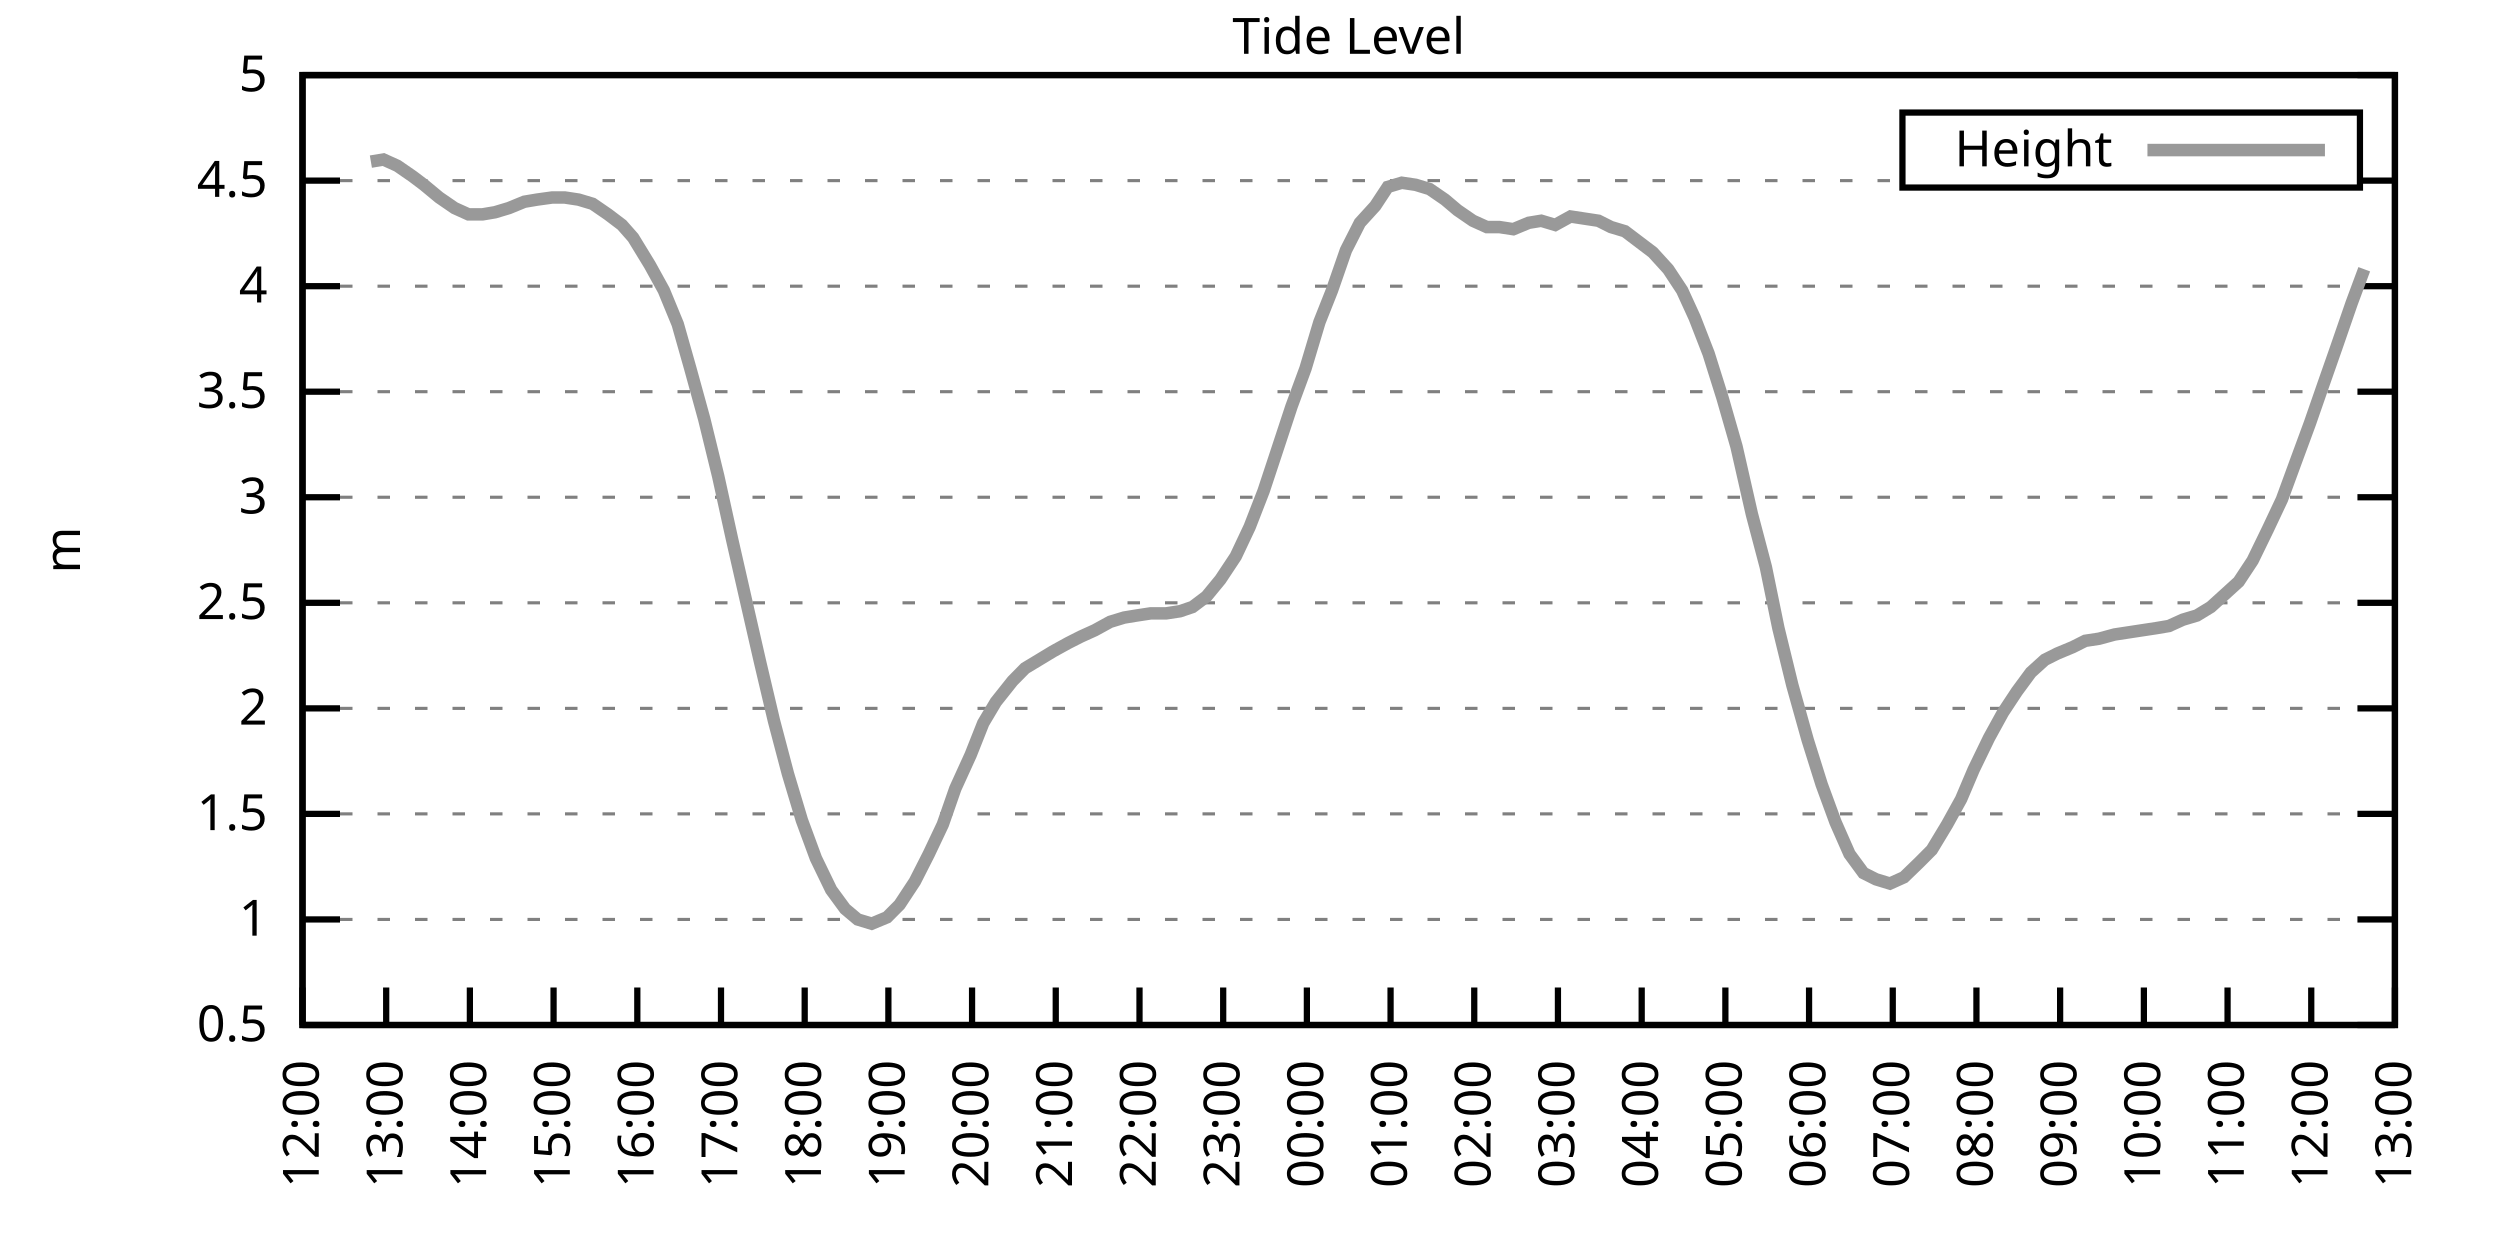
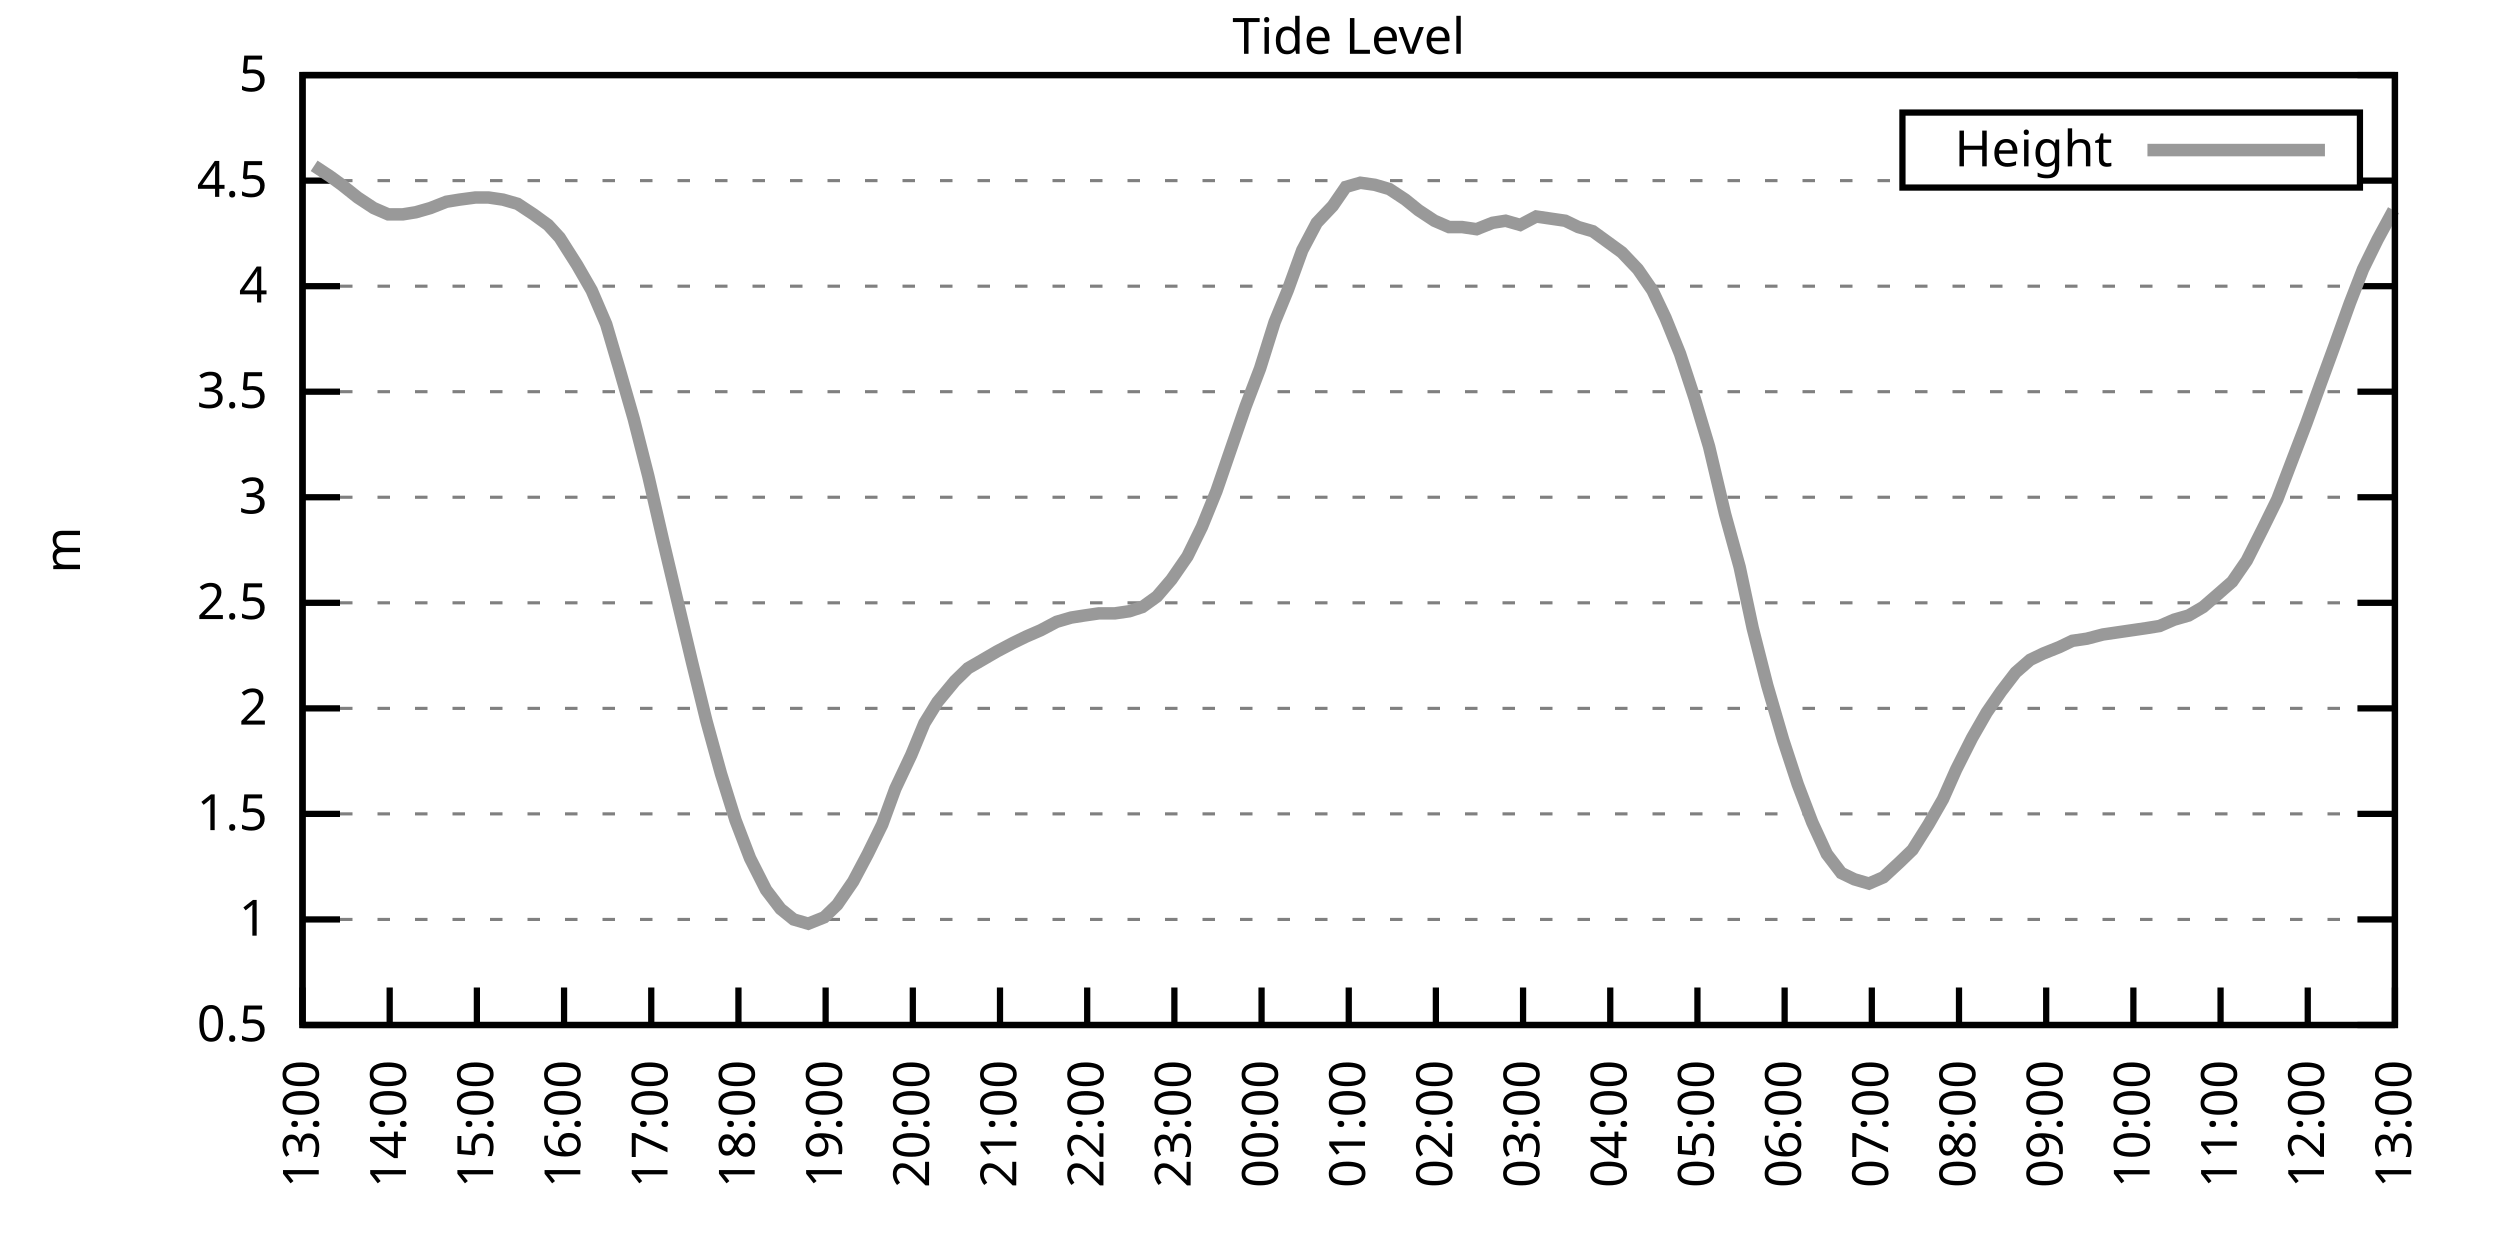
<svg xmlns="http://www.w3.org/2000/svg" xmlns:xlink="http://www.w3.org/1999/xlink" width="400" height="200" viewBox="0 0 400 200">
  <g id="gnuplot_canvas">
    <rect x="0" y="0" width="400" height="200" fill="none" />
    <defs>
      <circle id="gpDot" r="0.5" stroke-width="0.5" stroke="currentColor" />
      <path id="gpPt0" stroke-width="0.333" stroke="currentColor" d="M-1,0 h2 M0,-1 v2" />
      <path id="gpPt1" stroke-width="0.333" stroke="currentColor" d="M-1,-1 L1,1 M1,-1 L-1,1" />
      <path id="gpPt2" stroke-width="0.333" stroke="currentColor" d="M-1,0 L1,0 M0,-1 L0,1 M-1,-1 L1,1 M-1,1 L1,-1" />
      <rect id="gpPt3" stroke-width="0.333" stroke="currentColor" x="-1" y="-1" width="2" height="2" />
      <rect id="gpPt4" stroke-width="0.333" stroke="currentColor" fill="currentColor" x="-1" y="-1" width="2" height="2" />
      <circle id="gpPt5" stroke-width="0.333" stroke="currentColor" cx="0" cy="0" r="1" />
      <use xlink:href="#gpPt5" id="gpPt6" fill="currentColor" stroke="none" />
      <path id="gpPt7" stroke-width="0.333" stroke="currentColor" d="M0,-1.33 L-1.33,0.67 L1.33,0.67 z" />
      <use xlink:href="#gpPt7" id="gpPt8" fill="currentColor" stroke="none" />
      <use xlink:href="#gpPt7" id="gpPt9" stroke="currentColor" transform="rotate(180)" />
      <use xlink:href="#gpPt9" id="gpPt10" fill="currentColor" stroke="none" />
      <use xlink:href="#gpPt3" id="gpPt11" stroke="currentColor" transform="rotate(45)" />
      <use xlink:href="#gpPt11" id="gpPt12" fill="currentColor" stroke="none" />
      <path id="gpPt13" stroke-width="0.333" stroke="currentColor" d="M0,1.330 L1.265,0.411 L0.782,-1.067 L-0.782,-1.076 L-1.265,0.411 z" />
      <use xlink:href="#gpPt13" id="gpPt14" fill="currentColor" stroke="none" />
      <filter id="textbox" filterUnits="objectBoundingBox" x="0" y="0" height="1" width="1">
        <feFlood flood-color="white" flood-opacity="1" result="bgnd" />
        <feComposite in="SourceGraphic" in2="bgnd" operator="atop" />
      </filter>
      <filter id="greybox" filterUnits="objectBoundingBox" x="0" y="0" height="1" width="1">
        <feFlood flood-color="lightgrey" flood-opacity="1" result="grey" />
        <feComposite in="SourceGraphic" in2="grey" operator="atop" />
      </filter>
    </defs>
    <g fill="none" color="white" stroke="currentColor" stroke-width="1.00" stroke-linecap="butt" stroke-linejoin="miter">
</g>
    <g fill="none" color="black" stroke="currentColor" stroke-width="1.00" stroke-linecap="butt" stroke-linejoin="miter">
      <g stroke="none" shape-rendering="crispEdges">
        <polygon fill="rgb(255, 255, 255)" points="48.40,164.00 383.18,164.00 383.18,12.02 48.40,12.02 " />
      </g>
    </g>
    <g fill="none" color="black" stroke="currentColor" stroke-width="1.00" stroke-linecap="butt" stroke-linejoin="miter">
</g>
    <g fill="none" color="black" stroke="black" stroke-width="0.50" stroke-linecap="butt" stroke-linejoin="miter">
</g>
    <g fill="none" color="gray" stroke="currentColor" stroke-width="0.50" stroke-linecap="butt" stroke-linejoin="miter">
      <path stroke="gray" stroke-dasharray="2,4" class="gridline" d="M48.40,164.00 L383.19,164.00  " />
    </g>
    <g fill="none" color="gray" stroke="gray" stroke-width="1.00" stroke-linecap="butt" stroke-linejoin="miter">
</g>
    <g fill="none" color="black" stroke="currentColor" stroke-width="1.00" stroke-linecap="butt" stroke-linejoin="miter">
      <path stroke="black" d="M48.40,164.00 L54.40,164.00 M383.19,164.00 L377.19,164.00  " />
      <g transform="translate(42.80,166.60)" stroke="none" fill="black" font-family="Sans" font-size="8.00" text-anchor="end">
        <text>
          <tspan font-family="Sans"> 0.5</tspan>
        </text>
      </g>
    </g>
    <g fill="none" color="black" stroke="currentColor" stroke-width="1.00" stroke-linecap="butt" stroke-linejoin="miter">
</g>
    <g fill="none" color="black" stroke="black" stroke-width="0.50" stroke-linecap="butt" stroke-linejoin="miter">
</g>
    <g fill="none" color="gray" stroke="currentColor" stroke-width="0.50" stroke-linecap="butt" stroke-linejoin="miter">
      <path stroke="gray" stroke-dasharray="2,4" class="gridline" d="M48.40,147.11 L383.19,147.11  " />
    </g>
    <g fill="none" color="gray" stroke="gray" stroke-width="1.00" stroke-linecap="butt" stroke-linejoin="miter">
</g>
    <g fill="none" color="black" stroke="currentColor" stroke-width="1.00" stroke-linecap="butt" stroke-linejoin="miter">
      <path stroke="black" d="M48.40,147.11 L54.40,147.11 M383.19,147.11 L377.19,147.11  " />
      <g transform="translate(42.80,149.71)" stroke="none" fill="black" font-family="Sans" font-size="8.00" text-anchor="end">
        <text>
          <tspan font-family="Sans"> 1</tspan>
        </text>
      </g>
    </g>
    <g fill="none" color="black" stroke="currentColor" stroke-width="1.00" stroke-linecap="butt" stroke-linejoin="miter">
</g>
    <g fill="none" color="black" stroke="black" stroke-width="0.50" stroke-linecap="butt" stroke-linejoin="miter">
</g>
    <g fill="none" color="gray" stroke="currentColor" stroke-width="0.50" stroke-linecap="butt" stroke-linejoin="miter">
      <path stroke="gray" stroke-dasharray="2,4" class="gridline" d="M48.40,130.22 L383.19,130.22  " />
    </g>
    <g fill="none" color="gray" stroke="gray" stroke-width="1.00" stroke-linecap="butt" stroke-linejoin="miter">
</g>
    <g fill="none" color="black" stroke="currentColor" stroke-width="1.00" stroke-linecap="butt" stroke-linejoin="miter">
      <path stroke="black" d="M48.40,130.22 L54.40,130.22 M383.19,130.22 L377.19,130.22  " />
      <g transform="translate(42.80,132.82)" stroke="none" fill="black" font-family="Sans" font-size="8.00" text-anchor="end">
        <text>
          <tspan font-family="Sans"> 1.5</tspan>
        </text>
      </g>
    </g>
    <g fill="none" color="black" stroke="currentColor" stroke-width="1.00" stroke-linecap="butt" stroke-linejoin="miter">
</g>
    <g fill="none" color="black" stroke="black" stroke-width="0.50" stroke-linecap="butt" stroke-linejoin="miter">
</g>
    <g fill="none" color="gray" stroke="currentColor" stroke-width="0.50" stroke-linecap="butt" stroke-linejoin="miter">
      <path stroke="gray" stroke-dasharray="2,4" class="gridline" d="M48.40,113.34 L383.19,113.34  " />
    </g>
    <g fill="none" color="gray" stroke="gray" stroke-width="1.00" stroke-linecap="butt" stroke-linejoin="miter">
</g>
    <g fill="none" color="black" stroke="currentColor" stroke-width="1.00" stroke-linecap="butt" stroke-linejoin="miter">
      <path stroke="black" d="M48.40,113.34 L54.40,113.34 M383.19,113.34 L377.19,113.34  " />
      <g transform="translate(42.80,115.94)" stroke="none" fill="black" font-family="Sans" font-size="8.00" text-anchor="end">
        <text>
          <tspan font-family="Sans"> 2</tspan>
        </text>
      </g>
    </g>
    <g fill="none" color="black" stroke="currentColor" stroke-width="1.00" stroke-linecap="butt" stroke-linejoin="miter">
</g>
    <g fill="none" color="black" stroke="black" stroke-width="0.50" stroke-linecap="butt" stroke-linejoin="miter">
</g>
    <g fill="none" color="gray" stroke="currentColor" stroke-width="0.50" stroke-linecap="butt" stroke-linejoin="miter">
      <path stroke="gray" stroke-dasharray="2,4" class="gridline" d="M48.40,96.45 L383.19,96.45  " />
    </g>
    <g fill="none" color="gray" stroke="gray" stroke-width="1.00" stroke-linecap="butt" stroke-linejoin="miter">
</g>
    <g fill="none" color="black" stroke="currentColor" stroke-width="1.00" stroke-linecap="butt" stroke-linejoin="miter">
      <path stroke="black" d="M48.40,96.45 L54.40,96.45 M383.19,96.45 L377.19,96.45  " />
      <g transform="translate(42.80,99.05)" stroke="none" fill="black" font-family="Sans" font-size="8.00" text-anchor="end">
        <text>
          <tspan font-family="Sans"> 2.5</tspan>
        </text>
      </g>
    </g>
    <g fill="none" color="black" stroke="currentColor" stroke-width="1.00" stroke-linecap="butt" stroke-linejoin="miter">
</g>
    <g fill="none" color="black" stroke="black" stroke-width="0.50" stroke-linecap="butt" stroke-linejoin="miter">
</g>
    <g fill="none" color="gray" stroke="currentColor" stroke-width="0.50" stroke-linecap="butt" stroke-linejoin="miter">
      <path stroke="gray" stroke-dasharray="2,4" class="gridline" d="M48.40,79.56 L383.19,79.56  " />
    </g>
    <g fill="none" color="gray" stroke="gray" stroke-width="1.00" stroke-linecap="butt" stroke-linejoin="miter">
</g>
    <g fill="none" color="black" stroke="currentColor" stroke-width="1.00" stroke-linecap="butt" stroke-linejoin="miter">
      <path stroke="black" d="M48.40,79.56 L54.40,79.56 M383.19,79.56 L377.19,79.56  " />
      <g transform="translate(42.80,82.16)" stroke="none" fill="black" font-family="Sans" font-size="8.00" text-anchor="end">
        <text>
          <tspan font-family="Sans"> 3</tspan>
        </text>
      </g>
    </g>
    <g fill="none" color="black" stroke="currentColor" stroke-width="1.00" stroke-linecap="butt" stroke-linejoin="miter">
</g>
    <g fill="none" color="black" stroke="black" stroke-width="0.50" stroke-linecap="butt" stroke-linejoin="miter">
</g>
    <g fill="none" color="gray" stroke="currentColor" stroke-width="0.50" stroke-linecap="butt" stroke-linejoin="miter">
      <path stroke="gray" stroke-dasharray="2,4" class="gridline" d="M48.40,62.67 L383.19,62.67  " />
    </g>
    <g fill="none" color="gray" stroke="gray" stroke-width="1.00" stroke-linecap="butt" stroke-linejoin="miter">
</g>
    <g fill="none" color="black" stroke="currentColor" stroke-width="1.00" stroke-linecap="butt" stroke-linejoin="miter">
      <path stroke="black" d="M48.40,62.67 L54.40,62.67 M383.19,62.67 L377.19,62.67  " />
      <g transform="translate(42.80,65.27)" stroke="none" fill="black" font-family="Sans" font-size="8.00" text-anchor="end">
        <text>
          <tspan font-family="Sans"> 3.5</tspan>
        </text>
      </g>
    </g>
    <g fill="none" color="black" stroke="currentColor" stroke-width="1.00" stroke-linecap="butt" stroke-linejoin="miter">
</g>
    <g fill="none" color="black" stroke="black" stroke-width="0.50" stroke-linecap="butt" stroke-linejoin="miter">
</g>
    <g fill="none" color="gray" stroke="currentColor" stroke-width="0.50" stroke-linecap="butt" stroke-linejoin="miter">
      <path stroke="gray" stroke-dasharray="2,4" class="gridline" d="M48.40,45.79 L383.19,45.79  " />
    </g>
    <g fill="none" color="gray" stroke="gray" stroke-width="1.00" stroke-linecap="butt" stroke-linejoin="miter">
</g>
    <g fill="none" color="black" stroke="currentColor" stroke-width="1.00" stroke-linecap="butt" stroke-linejoin="miter">
      <path stroke="black" d="M48.40,45.79 L54.40,45.79 M383.19,45.79 L377.19,45.79  " />
      <g transform="translate(42.80,48.39)" stroke="none" fill="black" font-family="Sans" font-size="8.00" text-anchor="end">
        <text>
          <tspan font-family="Sans"> 4</tspan>
        </text>
      </g>
    </g>
    <g fill="none" color="black" stroke="currentColor" stroke-width="1.00" stroke-linecap="butt" stroke-linejoin="miter">
</g>
    <g fill="none" color="black" stroke="black" stroke-width="0.50" stroke-linecap="butt" stroke-linejoin="miter">
</g>
    <g fill="none" color="gray" stroke="currentColor" stroke-width="0.50" stroke-linecap="butt" stroke-linejoin="miter">
      <path stroke="gray" stroke-dasharray="2,4" class="gridline" d="M48.40,28.90 L304.39,28.90 M377.59,28.90 L383.19,28.90  " />
    </g>
    <g fill="none" color="gray" stroke="gray" stroke-width="1.00" stroke-linecap="butt" stroke-linejoin="miter">
</g>
    <g fill="none" color="black" stroke="currentColor" stroke-width="1.00" stroke-linecap="butt" stroke-linejoin="miter">
      <path stroke="black" d="M48.40,28.90 L54.40,28.90 M383.19,28.90 L377.19,28.90  " />
      <g transform="translate(42.80,31.50)" stroke="none" fill="black" font-family="Sans" font-size="8.00" text-anchor="end">
        <text>
          <tspan font-family="Sans"> 4.5</tspan>
        </text>
      </g>
    </g>
    <g fill="none" color="black" stroke="currentColor" stroke-width="1.00" stroke-linecap="butt" stroke-linejoin="miter">
</g>
    <g fill="none" color="black" stroke="black" stroke-width="0.50" stroke-linecap="butt" stroke-linejoin="miter">
</g>
    <g fill="none" color="gray" stroke="currentColor" stroke-width="0.50" stroke-linecap="butt" stroke-linejoin="miter">
      <path stroke="gray" stroke-dasharray="2,4" class="gridline" d="M48.40,12.01 L383.19,12.01  " />
    </g>
    <g fill="none" color="gray" stroke="gray" stroke-width="1.00" stroke-linecap="butt" stroke-linejoin="miter">
</g>
    <g fill="none" color="black" stroke="currentColor" stroke-width="1.00" stroke-linecap="butt" stroke-linejoin="miter">
      <path stroke="black" d="M48.40,12.01 L54.40,12.01 M383.19,12.01 L377.19,12.01  " />
      <g transform="translate(42.80,14.61)" stroke="none" fill="black" font-family="Sans" font-size="8.00" text-anchor="end">
        <text>
          <tspan font-family="Sans"> 5</tspan>
        </text>
      </g>
    </g>
    <g fill="none" color="black" stroke="currentColor" stroke-width="1.00" stroke-linecap="butt" stroke-linejoin="miter">
      <path stroke="black" d="M48.40,164.00 L48.40,158.00  " />
      <g transform="translate(51.00,169.60) rotate(270.00)" stroke="none" fill="black" font-family="Sans" font-size="8.00" text-anchor="end">
        <text>
-           <tspan font-family="Sans">12:00</tspan>
-         </text>
-       </g>
-     </g>
-     <g fill="none" color="black" stroke="currentColor" stroke-width="1.00" stroke-linecap="butt" stroke-linejoin="miter">
-       <path stroke="black" d="M61.79,164.00 L61.79,158.00  " />
-       <g transform="translate(64.39,169.60) rotate(270.00)" stroke="none" fill="black" font-family="Sans" font-size="8.00" text-anchor="end">
-         <text>
          <tspan font-family="Sans">13:00</tspan>
        </text>
      </g>
    </g>
    <g fill="none" color="black" stroke="currentColor" stroke-width="1.00" stroke-linecap="butt" stroke-linejoin="miter">
-       <path stroke="black" d="M75.18,164.00 L75.18,158.00  " />
-       <g transform="translate(77.78,169.60) rotate(270.00)" stroke="none" fill="black" font-family="Sans" font-size="8.00" text-anchor="end">
+       <path stroke="black" d="M62.35,164.00 L62.35,158.00  " />
+       <g transform="translate(64.95,169.60) rotate(270.00)" stroke="none" fill="black" font-family="Sans" font-size="8.00" text-anchor="end">
        <text>
          <tspan font-family="Sans">14:00</tspan>
        </text>
      </g>
    </g>
    <g fill="none" color="black" stroke="currentColor" stroke-width="1.00" stroke-linecap="butt" stroke-linejoin="miter">
-       <path stroke="black" d="M88.57,164.00 L88.57,158.00  " />
-       <g transform="translate(91.17,169.60) rotate(270.00)" stroke="none" fill="black" font-family="Sans" font-size="8.00" text-anchor="end">
+       <path stroke="black" d="M76.30,164.00 L76.30,158.00  " />
+       <g transform="translate(78.90,169.60) rotate(270.00)" stroke="none" fill="black" font-family="Sans" font-size="8.00" text-anchor="end">
        <text>
          <tspan font-family="Sans">15:00</tspan>
        </text>
      </g>
    </g>
    <g fill="none" color="black" stroke="currentColor" stroke-width="1.00" stroke-linecap="butt" stroke-linejoin="miter">
-       <path stroke="black" d="M101.97,164.00 L101.97,158.00  " />
-       <g transform="translate(104.57,169.60) rotate(270.00)" stroke="none" fill="black" font-family="Sans" font-size="8.00" text-anchor="end">
+       <path stroke="black" d="M90.25,164.00 L90.25,158.00  " />
+       <g transform="translate(92.85,169.60) rotate(270.00)" stroke="none" fill="black" font-family="Sans" font-size="8.00" text-anchor="end">
        <text>
          <tspan font-family="Sans">16:00</tspan>
        </text>
      </g>
    </g>
    <g fill="none" color="black" stroke="currentColor" stroke-width="1.00" stroke-linecap="butt" stroke-linejoin="miter">
-       <path stroke="black" d="M115.36,164.00 L115.36,158.00  " />
-       <g transform="translate(117.96,169.60) rotate(270.00)" stroke="none" fill="black" font-family="Sans" font-size="8.00" text-anchor="end">
+       <path stroke="black" d="M104.20,164.00 L104.20,158.00  " />
+       <g transform="translate(106.80,169.60) rotate(270.00)" stroke="none" fill="black" font-family="Sans" font-size="8.00" text-anchor="end">
        <text>
          <tspan font-family="Sans">17:00</tspan>
        </text>
      </g>
    </g>
    <g fill="none" color="black" stroke="currentColor" stroke-width="1.00" stroke-linecap="butt" stroke-linejoin="miter">
-       <path stroke="black" d="M128.75,164.00 L128.75,158.00  " />
-       <g transform="translate(131.35,169.60) rotate(270.00)" stroke="none" fill="black" font-family="Sans" font-size="8.00" text-anchor="end">
+       <path stroke="black" d="M118.15,164.00 L118.15,158.00  " />
+       <g transform="translate(120.75,169.60) rotate(270.00)" stroke="none" fill="black" font-family="Sans" font-size="8.00" text-anchor="end">
        <text>
          <tspan font-family="Sans">18:00</tspan>
        </text>
      </g>
    </g>
    <g fill="none" color="black" stroke="currentColor" stroke-width="1.00" stroke-linecap="butt" stroke-linejoin="miter">
-       <path stroke="black" d="M142.14,164.00 L142.14,158.00  " />
-       <g transform="translate(144.74,169.60) rotate(270.00)" stroke="none" fill="black" font-family="Sans" font-size="8.00" text-anchor="end">
+       <path stroke="black" d="M132.10,164.00 L132.10,158.00  " />
+       <g transform="translate(134.70,169.60) rotate(270.00)" stroke="none" fill="black" font-family="Sans" font-size="8.00" text-anchor="end">
        <text>
          <tspan font-family="Sans">19:00</tspan>
        </text>
      </g>
    </g>
    <g fill="none" color="black" stroke="currentColor" stroke-width="1.00" stroke-linecap="butt" stroke-linejoin="miter">
-       <path stroke="black" d="M155.53,164.00 L155.53,158.00  " />
-       <g transform="translate(158.13,169.60) rotate(270.00)" stroke="none" fill="black" font-family="Sans" font-size="8.00" text-anchor="end">
+       <path stroke="black" d="M146.05,164.00 L146.05,158.00  " />
+       <g transform="translate(148.65,169.60) rotate(270.00)" stroke="none" fill="black" font-family="Sans" font-size="8.00" text-anchor="end">
        <text>
          <tspan font-family="Sans">20:00</tspan>
        </text>
      </g>
    </g>
    <g fill="none" color="black" stroke="currentColor" stroke-width="1.00" stroke-linecap="butt" stroke-linejoin="miter">
-       <path stroke="black" d="M168.92,164.00 L168.92,158.00  " />
-       <g transform="translate(171.52,169.60) rotate(270.00)" stroke="none" fill="black" font-family="Sans" font-size="8.00" text-anchor="end">
+       <path stroke="black" d="M160.00,164.00 L160.00,158.00  " />
+       <g transform="translate(162.60,169.60) rotate(270.00)" stroke="none" fill="black" font-family="Sans" font-size="8.00" text-anchor="end">
        <text>
          <tspan font-family="Sans">21:00</tspan>
        </text>
      </g>
    </g>
    <g fill="none" color="black" stroke="currentColor" stroke-width="1.00" stroke-linecap="butt" stroke-linejoin="miter">
-       <path stroke="black" d="M182.32,164.00 L182.32,158.00  " />
-       <g transform="translate(184.92,169.60) rotate(270.00)" stroke="none" fill="black" font-family="Sans" font-size="8.00" text-anchor="end">
+       <path stroke="black" d="M173.95,164.00 L173.95,158.00  " />
+       <g transform="translate(176.55,169.60) rotate(270.00)" stroke="none" fill="black" font-family="Sans" font-size="8.00" text-anchor="end">
        <text>
          <tspan font-family="Sans">22:00</tspan>
        </text>
      </g>
    </g>
    <g fill="none" color="black" stroke="currentColor" stroke-width="1.00" stroke-linecap="butt" stroke-linejoin="miter">
-       <path stroke="black" d="M195.71,164.00 L195.71,158.00  " />
-       <g transform="translate(198.31,169.60) rotate(270.00)" stroke="none" fill="black" font-family="Sans" font-size="8.00" text-anchor="end">
+       <path stroke="black" d="M187.90,164.00 L187.90,158.00  " />
+       <g transform="translate(190.50,169.60) rotate(270.00)" stroke="none" fill="black" font-family="Sans" font-size="8.00" text-anchor="end">
        <text>
          <tspan font-family="Sans">23:00</tspan>
        </text>
      </g>
    </g>
    <g fill="none" color="black" stroke="currentColor" stroke-width="1.00" stroke-linecap="butt" stroke-linejoin="miter">
-       <path stroke="black" d="M209.10,164.00 L209.10,158.00  " />
-       <g transform="translate(211.70,169.60) rotate(270.00)" stroke="none" fill="black" font-family="Sans" font-size="8.00" text-anchor="end">
+       <path stroke="black" d="M201.85,164.00 L201.85,158.00  " />
+       <g transform="translate(204.45,169.60) rotate(270.00)" stroke="none" fill="black" font-family="Sans" font-size="8.00" text-anchor="end">
        <text>
          <tspan font-family="Sans">00:00</tspan>
        </text>
      </g>
    </g>
    <g fill="none" color="black" stroke="currentColor" stroke-width="1.00" stroke-linecap="butt" stroke-linejoin="miter">
-       <path stroke="black" d="M222.49,164.00 L222.49,158.00  " />
-       <g transform="translate(225.09,169.60) rotate(270.00)" stroke="none" fill="black" font-family="Sans" font-size="8.00" text-anchor="end">
+       <path stroke="black" d="M215.80,164.00 L215.80,158.00  " />
+       <g transform="translate(218.40,169.60) rotate(270.00)" stroke="none" fill="black" font-family="Sans" font-size="8.00" text-anchor="end">
        <text>
          <tspan font-family="Sans">01:00</tspan>
        </text>
      </g>
    </g>
    <g fill="none" color="black" stroke="currentColor" stroke-width="1.00" stroke-linecap="butt" stroke-linejoin="miter">
-       <path stroke="black" d="M235.88,164.00 L235.88,158.00  " />
-       <g transform="translate(238.48,169.60) rotate(270.00)" stroke="none" fill="black" font-family="Sans" font-size="8.00" text-anchor="end">
+       <path stroke="black" d="M229.74,164.00 L229.74,158.00  " />
+       <g transform="translate(232.34,169.60) rotate(270.00)" stroke="none" fill="black" font-family="Sans" font-size="8.00" text-anchor="end">
        <text>
          <tspan font-family="Sans">02:00</tspan>
        </text>
      </g>
    </g>
    <g fill="none" color="black" stroke="currentColor" stroke-width="1.00" stroke-linecap="butt" stroke-linejoin="miter">
-       <path stroke="black" d="M249.27,164.00 L249.27,158.00  " />
-       <g transform="translate(251.87,169.60) rotate(270.00)" stroke="none" fill="black" font-family="Sans" font-size="8.00" text-anchor="end">
+       <path stroke="black" d="M243.69,164.00 L243.69,158.00  " />
+       <g transform="translate(246.29,169.60) rotate(270.00)" stroke="none" fill="black" font-family="Sans" font-size="8.00" text-anchor="end">
        <text>
          <tspan font-family="Sans">03:00</tspan>
        </text>
      </g>
    </g>
    <g fill="none" color="black" stroke="currentColor" stroke-width="1.00" stroke-linecap="butt" stroke-linejoin="miter">
-       <path stroke="black" d="M262.67,164.00 L262.67,158.00  " />
-       <g transform="translate(265.27,169.60) rotate(270.00)" stroke="none" fill="black" font-family="Sans" font-size="8.00" text-anchor="end">
+       <path stroke="black" d="M257.64,164.00 L257.64,158.00  " />
+       <g transform="translate(260.24,169.60) rotate(270.00)" stroke="none" fill="black" font-family="Sans" font-size="8.00" text-anchor="end">
        <text>
          <tspan font-family="Sans">04:00</tspan>
        </text>
      </g>
    </g>
    <g fill="none" color="black" stroke="currentColor" stroke-width="1.00" stroke-linecap="butt" stroke-linejoin="miter">
-       <path stroke="black" d="M276.06,164.00 L276.06,158.00  " />
-       <g transform="translate(278.66,169.60) rotate(270.00)" stroke="none" fill="black" font-family="Sans" font-size="8.00" text-anchor="end">
+       <path stroke="black" d="M271.59,164.00 L271.59,158.00  " />
+       <g transform="translate(274.19,169.60) rotate(270.00)" stroke="none" fill="black" font-family="Sans" font-size="8.00" text-anchor="end">
        <text>
          <tspan font-family="Sans">05:00</tspan>
        </text>
      </g>
    </g>
    <g fill="none" color="black" stroke="currentColor" stroke-width="1.00" stroke-linecap="butt" stroke-linejoin="miter">
-       <path stroke="black" d="M289.45,164.00 L289.45,158.00  " />
-       <g transform="translate(292.05,169.60) rotate(270.00)" stroke="none" fill="black" font-family="Sans" font-size="8.00" text-anchor="end">
+       <path stroke="black" d="M285.54,164.00 L285.54,158.00  " />
+       <g transform="translate(288.14,169.60) rotate(270.00)" stroke="none" fill="black" font-family="Sans" font-size="8.00" text-anchor="end">
        <text>
          <tspan font-family="Sans">06:00</tspan>
        </text>
      </g>
    </g>
    <g fill="none" color="black" stroke="currentColor" stroke-width="1.00" stroke-linecap="butt" stroke-linejoin="miter">
-       <path stroke="black" d="M302.84,164.00 L302.84,158.00  " />
-       <g transform="translate(305.44,169.60) rotate(270.00)" stroke="none" fill="black" font-family="Sans" font-size="8.00" text-anchor="end">
+       <path stroke="black" d="M299.49,164.00 L299.49,158.00  " />
+       <g transform="translate(302.09,169.60) rotate(270.00)" stroke="none" fill="black" font-family="Sans" font-size="8.00" text-anchor="end">
        <text>
          <tspan font-family="Sans">07:00</tspan>
        </text>
      </g>
    </g>
    <g fill="none" color="black" stroke="currentColor" stroke-width="1.00" stroke-linecap="butt" stroke-linejoin="miter">
-       <path stroke="black" d="M316.23,164.00 L316.23,158.00  " />
-       <g transform="translate(318.83,169.60) rotate(270.00)" stroke="none" fill="black" font-family="Sans" font-size="8.00" text-anchor="end">
+       <path stroke="black" d="M313.44,164.00 L313.44,158.00  " />
+       <g transform="translate(316.04,169.60) rotate(270.00)" stroke="none" fill="black" font-family="Sans" font-size="8.00" text-anchor="end">
        <text>
          <tspan font-family="Sans">08:00</tspan>
        </text>
      </g>
    </g>
    <g fill="none" color="black" stroke="currentColor" stroke-width="1.00" stroke-linecap="butt" stroke-linejoin="miter">
-       <path stroke="black" d="M329.62,164.00 L329.62,158.00  " />
-       <g transform="translate(332.22,169.60) rotate(270.00)" stroke="none" fill="black" font-family="Sans" font-size="8.00" text-anchor="end">
+       <path stroke="black" d="M327.39,164.00 L327.39,158.00  " />
+       <g transform="translate(329.99,169.60) rotate(270.00)" stroke="none" fill="black" font-family="Sans" font-size="8.00" text-anchor="end">
        <text>
          <tspan font-family="Sans">09:00</tspan>
        </text>
      </g>
    </g>
    <g fill="none" color="black" stroke="currentColor" stroke-width="1.00" stroke-linecap="butt" stroke-linejoin="miter">
-       <path stroke="black" d="M343.02,164.00 L343.02,158.00  " />
-       <g transform="translate(345.62,169.60) rotate(270.00)" stroke="none" fill="black" font-family="Sans" font-size="8.00" text-anchor="end">
+       <path stroke="black" d="M341.34,164.00 L341.34,158.00  " />
+       <g transform="translate(343.94,169.60) rotate(270.00)" stroke="none" fill="black" font-family="Sans" font-size="8.00" text-anchor="end">
        <text>
          <tspan font-family="Sans">10:00</tspan>
        </text>
      </g>
    </g>
    <g fill="none" color="black" stroke="currentColor" stroke-width="1.00" stroke-linecap="butt" stroke-linejoin="miter">
-       <path stroke="black" d="M356.41,164.00 L356.41,158.00  " />
-       <g transform="translate(359.01,169.60) rotate(270.00)" stroke="none" fill="black" font-family="Sans" font-size="8.00" text-anchor="end">
+       <path stroke="black" d="M355.29,164.00 L355.29,158.00  " />
+       <g transform="translate(357.89,169.60) rotate(270.00)" stroke="none" fill="black" font-family="Sans" font-size="8.00" text-anchor="end">
        <text>
          <tspan font-family="Sans">11:00</tspan>
        </text>
      </g>
    </g>
    <g fill="none" color="black" stroke="currentColor" stroke-width="1.00" stroke-linecap="butt" stroke-linejoin="miter">
-       <path stroke="black" d="M369.80,164.00 L369.80,158.00  " />
-       <g transform="translate(372.40,169.60) rotate(270.00)" stroke="none" fill="black" font-family="Sans" font-size="8.00" text-anchor="end">
+       <path stroke="black" d="M369.24,164.00 L369.24,158.00  " />
+       <g transform="translate(371.84,169.60) rotate(270.00)" stroke="none" fill="black" font-family="Sans" font-size="8.00" text-anchor="end">
        <text>
          <tspan font-family="Sans">12:00</tspan>
        </text>
      </g>
    </g>
    <g fill="none" color="black" stroke="currentColor" stroke-width="1.00" stroke-linecap="butt" stroke-linejoin="miter">
      <path stroke="black" d="M383.19,164.00 L383.19,158.00  " />
      <g transform="translate(385.79,169.60) rotate(270.00)" stroke="none" fill="black" font-family="Sans" font-size="8.00" text-anchor="end">
        <text>
          <tspan font-family="Sans">13:00</tspan>
        </text>
      </g>
    </g>
    <g fill="none" color="black" stroke="currentColor" stroke-width="1.00" stroke-linecap="butt" stroke-linejoin="miter">
</g>
    <g fill="none" color="black" stroke="currentColor" stroke-width="1.00" stroke-linecap="butt" stroke-linejoin="miter">
      <path stroke="black" d="M48.40,12.01 L48.40,164.00 L383.19,164.00 L383.19,12.01 L48.40,12.01 Z  " />
    </g>
    <g fill="none" color="black" stroke="currentColor" stroke-width="1.00" stroke-linecap="butt" stroke-linejoin="miter">
</g>
    <g fill="none" color="black" stroke="currentColor" stroke-width="1.00" stroke-linecap="butt" stroke-linejoin="miter">
      <path stroke="black" d="M304.39,30.01 L304.39,18.01 L377.59,18.01 L377.59,30.01 L304.39,30.01 Z  " />
    </g>
    <g id="Tide_level_plot_1">
      <g fill="none" color="white" stroke="black" stroke-width="2.00" stroke-linecap="butt" stroke-linejoin="miter">
</g>
      <g fill="none" color="black" stroke="currentColor" stroke-width="2.00" stroke-linecap="butt" stroke-linejoin="miter">
        <g transform="translate(337.99,26.61)" stroke="none" fill="black" font-family="Sans" font-size="8.00" text-anchor="end">
          <text>
            <tspan font-family="Sans">Height</tspan>
          </text>
        </g>
      </g>
      <g fill="none" color="black" stroke="currentColor" stroke-width="2.00" stroke-linecap="butt" stroke-linejoin="miter">
-         <path stroke="rgb(153, 153, 153)" d="M343.59,24.01 L371.99,24.01 M59.34,25.86 L61.35,25.52 L63.58,26.53 L66.03,28.22 L67.82,29.57 L70.27,31.60   L72.73,33.29 L74.96,34.30 L77.19,34.30 L79.20,33.96 L81.43,33.29 L83.89,32.28 L85.90,31.94 L88.35,31.60   L90.36,31.60 L92.59,31.94 L94.82,32.61 L97.28,34.30 L99.51,35.99 L101.30,38.02 L103.98,42.41 L106.21,46.46   L108.44,51.87 L110.45,58.96 L112.68,67.06 L114.91,76.18 L117.14,86.32 L119.60,97.12 L121.61,105.91 L123.84,115.36   L126.07,123.81 L128.30,131.24 L130.54,137.32 L132.99,142.38 L135.22,145.42 L137.23,147.11 L139.46,147.79 L141.92,146.77   L143.93,144.75 L146.38,141.03 L148.61,136.64 L150.85,131.91 L152.85,126.17 L155.31,120.77 L157.32,115.70 L159.33,112.32   L162.01,108.95 L164.01,106.92 L166.25,105.57 L168.48,104.22 L170.93,102.87 L172.94,101.85 L175.17,100.84 L177.63,99.49   L179.86,98.81 L181.87,98.48 L184.10,98.14 L186.56,98.14 L188.79,97.80 L190.80,97.12 L193.03,95.44 L195.26,92.73   L197.72,89.02 L199.95,84.29 L202.18,78.55 L203.97,73.14 L206.64,65.04 L208.88,58.96 L211.11,51.53 L213.12,46.46   L215.35,40.04 L217.58,35.65 L220.04,32.95 L222.04,29.91 L224.28,29.24 L226.51,29.57 L228.74,30.25 L231.20,31.94   L233.20,33.63 L235.66,35.32 L237.89,36.33 L239.90,36.33 L242.13,36.67 L244.59,35.65 L246.60,35.32 L248.83,35.99   L251.28,34.64 L253.51,34.98 L255.75,35.32 L257.76,36.33 L259.99,37.00 L262.22,38.69 L264.45,40.38 L266.91,43.08   L269.14,46.46 L271.15,50.85 L273.38,56.59 L275.61,63.69 L277.84,71.45 L280.30,82.26 L282.53,90.71 L284.54,100.50   L286.77,109.62 L289.23,118.40 L291.46,125.50 L293.69,131.58 L295.92,136.64 L298.15,139.68 L300.16,140.69 L302.39,141.37   L304.63,140.36 L307.08,137.99 L309.09,135.97 L311.54,131.91 L313.78,127.86 L315.79,123.13 L318.24,118.07 L320.47,114.01   L322.70,110.63 L324.94,107.59 L327.17,105.57 L329.18,104.56 L331.63,103.54 L333.64,102.53 L335.87,102.19 L338.33,101.52   L340.56,101.18 L342.79,100.84 L345.02,100.50 L347.03,100.16 L349.26,99.15 L351.50,98.48 L353.73,97.12 L355.96,95.10   L358.19,93.07 L360.42,89.69 L362.88,84.63 L365.11,79.90 L367.34,73.82 L369.58,67.74 L371.81,61.32 L373.82,55.58   L376.27,48.49 L378.28,43.08  " />
+         <path stroke="rgb(153, 153, 153)" d="M343.59,24.01 L371.99,24.01 M50.26,26.53 L52.82,28.22 L54.68,29.57 L57.23,31.60 L59.79,33.29 L62.12,34.30   L64.44,34.30 L66.53,33.96 L68.86,33.29 L71.42,32.28 L73.51,31.94 L76.07,31.60 L78.16,31.60 L80.48,31.94   L82.81,32.61 L85.37,34.30 L87.69,35.99 L89.55,38.02 L92.34,42.41 L94.67,46.46 L96.99,51.87 L99.08,58.96   L101.41,67.06 L103.73,76.18 L106.06,86.32 L108.62,97.12 L110.71,105.91 L113.03,115.36 L115.36,123.81 L117.68,131.24   L120.01,137.32 L122.57,142.38 L124.89,145.42 L126.98,147.11 L129.31,147.79 L131.87,146.77 L133.96,144.75 L136.51,141.03   L138.84,136.64 L141.16,131.91 L143.26,126.17 L145.81,120.77 L147.91,115.70 L150.00,112.32 L152.79,108.95 L154.88,106.92   L157.21,105.57 L159.53,104.22 L162.09,102.87 L164.18,101.85 L166.51,100.84 L169.06,99.49 L171.39,98.81 L173.48,98.48   L175.81,98.14 L178.36,98.14 L180.69,97.80 L182.78,97.12 L185.11,95.44 L187.43,92.73 L189.99,89.02 L192.31,84.29   L194.64,78.55 L196.50,73.14 L199.29,65.04 L201.61,58.96 L203.94,51.53 L206.03,46.46 L208.36,40.04 L210.68,35.65   L213.24,32.95 L215.33,29.91 L217.65,29.24 L219.98,29.57 L222.30,30.25 L224.86,31.94 L226.95,33.63 L229.51,35.32   L231.84,36.33 L233.93,36.33 L236.25,36.67 L238.81,35.65 L240.90,35.32 L243.23,35.99 L245.79,34.64 L248.11,34.98   L250.44,35.32 L252.53,36.33 L254.85,37.00 L257.18,38.69 L259.50,40.38 L262.06,43.08 L264.39,46.46 L266.48,50.85   L268.80,56.59 L271.13,63.69 L273.45,71.45 L276.01,82.26 L278.34,90.71 L280.43,100.50 L282.75,109.62 L285.31,118.40   L287.64,125.50 L289.96,131.58 L292.29,136.64 L294.61,139.68 L296.70,140.69 L299.03,141.37 L301.35,140.36 L303.91,137.99   L306.00,135.97 L308.56,131.91 L310.88,127.86 L312.98,123.13 L315.53,118.07 L317.86,114.01 L320.18,110.63 L322.51,107.59   L324.83,105.57 L326.93,104.56 L329.48,103.54 L331.58,102.53 L333.90,102.19 L336.46,101.52 L338.78,101.18 L341.11,100.84   L343.43,100.50 L345.53,100.16 L347.85,99.15 L350.18,98.48 L352.50,97.12 L354.83,95.10 L357.15,93.07 L359.48,89.69   L362.03,84.63 L364.36,79.90 L366.68,73.82 L369.01,67.74 L371.33,61.32 L373.43,55.58 L375.98,48.49 L378.08,43.08   L380.40,38.35 L382.96,33.63  " />
      </g>
    </g>
    <g fill="none" color="black" stroke="currentColor" stroke-width="2.00" stroke-linecap="butt" stroke-linejoin="miter">
</g>
    <g fill="none" color="black" stroke="black" stroke-width="1.00" stroke-linecap="butt" stroke-linejoin="miter">
</g>
    <g fill="none" color="black" stroke="currentColor" stroke-width="1.00" stroke-linecap="butt" stroke-linejoin="miter">
      <path stroke="black" d="M48.40,12.01 L48.40,164.00 L383.19,164.00 L383.19,12.01 L48.40,12.01 Z  " />
      <g transform="translate(12.80,88.01) rotate(270.00)" stroke="none" fill="black" font-family="Sans" font-size="8.00" text-anchor="middle">
        <text>
          <tspan font-family="Sans">m</tspan>
        </text>
      </g>
    </g>
    <g fill="none" color="black" stroke="currentColor" stroke-width="1.00" stroke-linecap="butt" stroke-linejoin="miter">
</g>
    <g fill="none" color="black" stroke="currentColor" stroke-width="1.00" stroke-linecap="butt" stroke-linejoin="miter">
      <g transform="translate(215.79,8.61)" stroke="none" fill="black" font-family="Sans" font-size="8.00" text-anchor="middle">
        <text>
          <tspan font-family="Sans">Tide Level</tspan>
        </text>
      </g>
    </g>
    <g fill="none" color="black" stroke="currentColor" stroke-width="1.00" stroke-linecap="butt" stroke-linejoin="miter">
</g>
  </g>
</svg>
